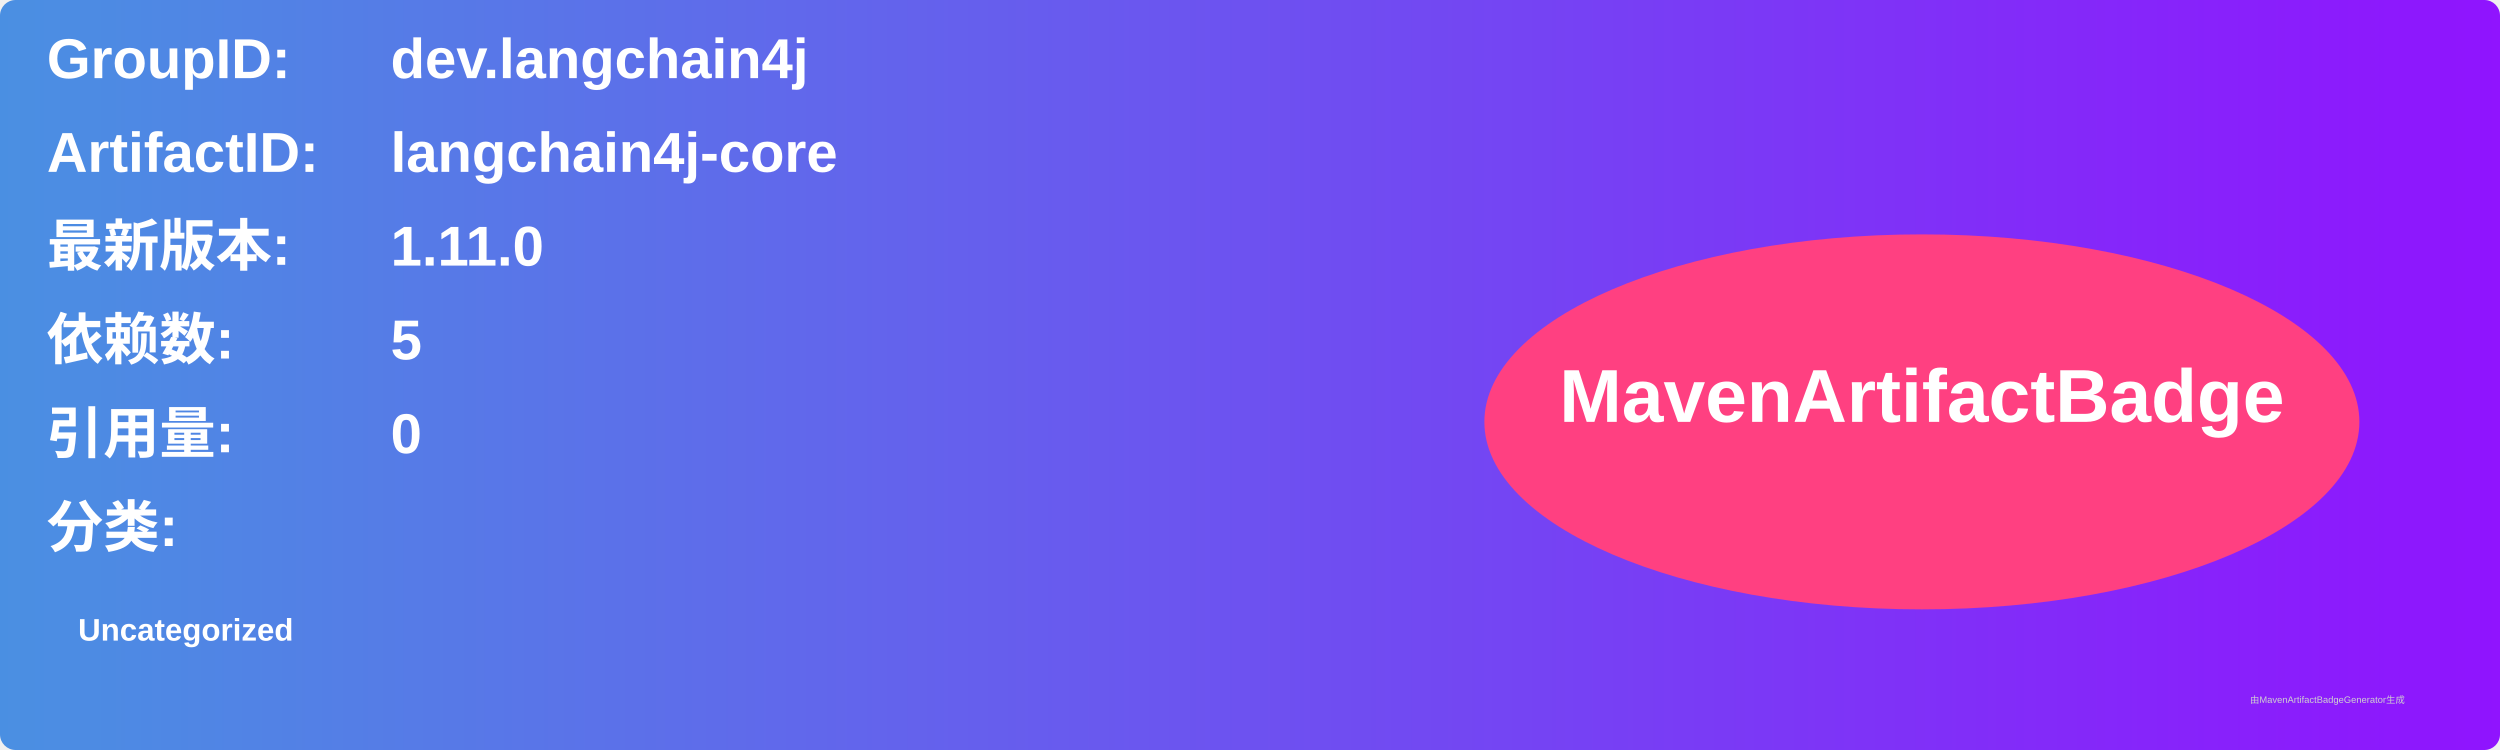
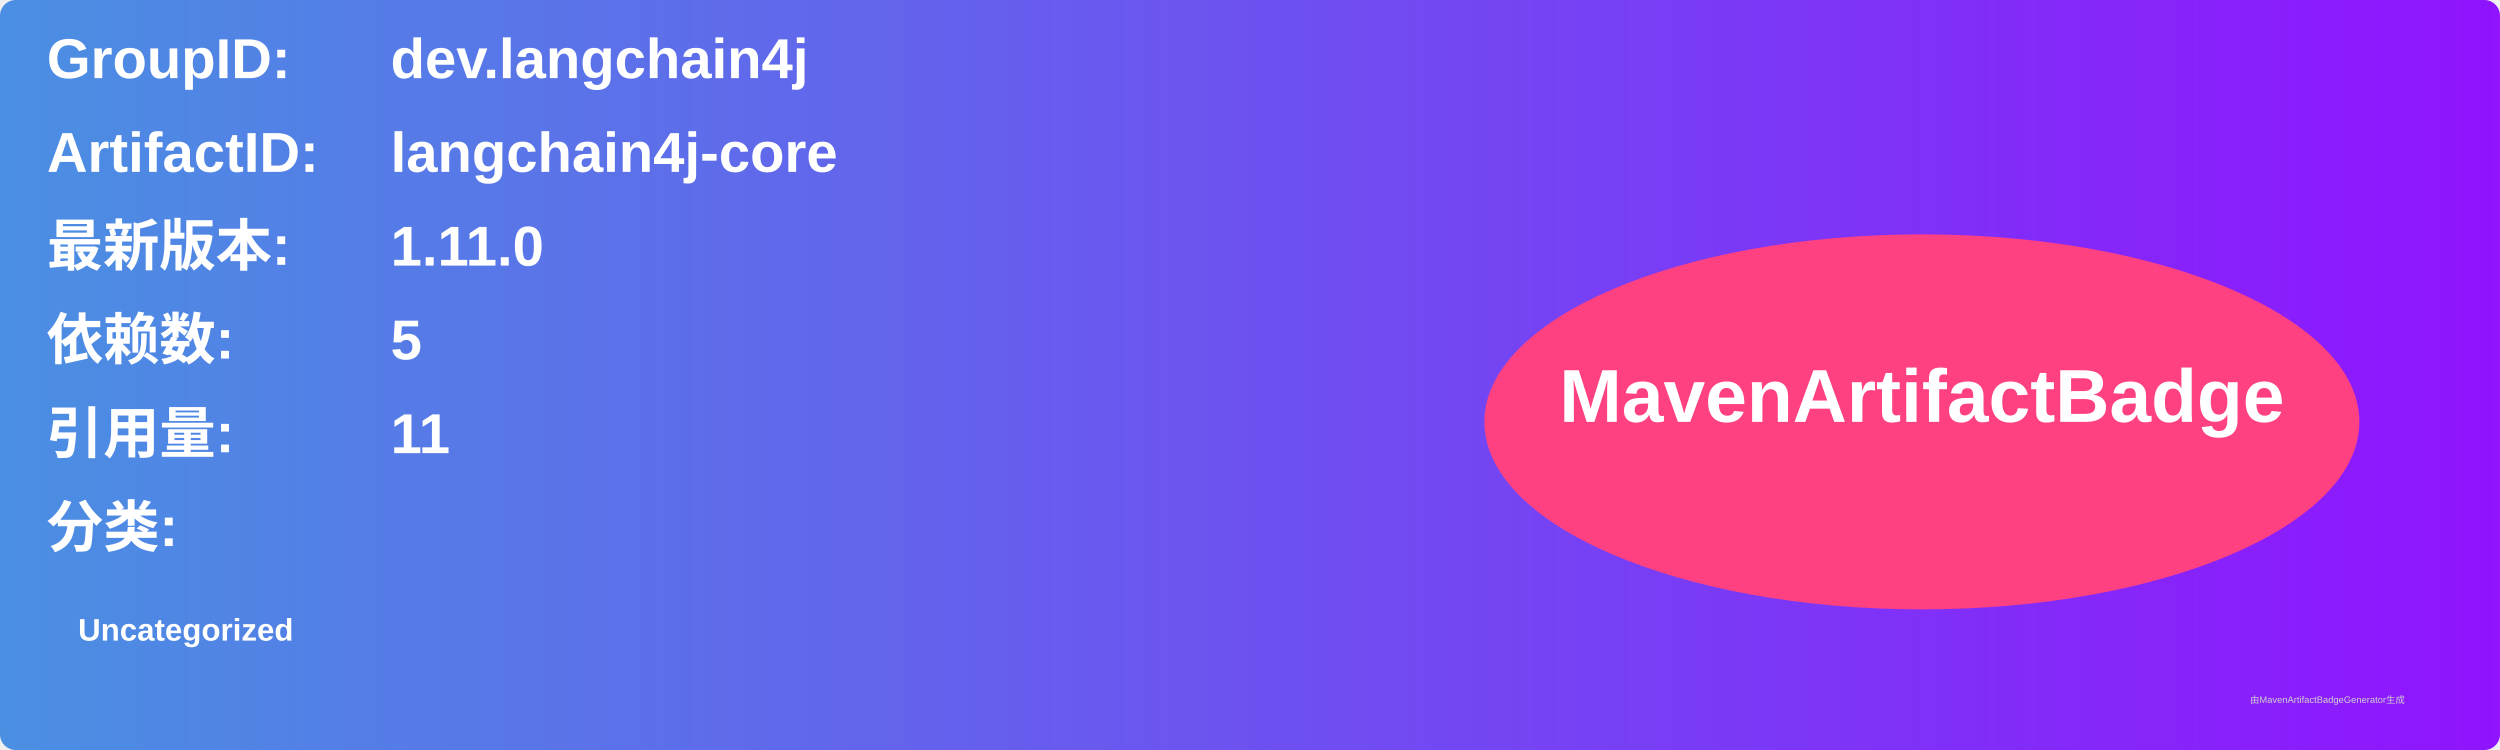
<svg xmlns="http://www.w3.org/2000/svg" width="800" height="240" viewBox="0 0 800 240">
  <linearGradient id="grad" x1="0%" y1="0%" x2="100%" y2="0%">
    <stop offset="0%" stop-color="#4a90e2" />
    <stop offset="100%" stop-color="#9013fe" />
  </linearGradient>
  <rect width="100%" height="100%" rx="5" ry="5" fill="url(#grad)" />
  <g transform="translate(15, 15)">
    <text x="0" y="10" font-family="Arial" font-size="18" fill="white" font-weight="bold" width="260">GroupID:</text>
    <text x="110" y="10" font-family="Arial" font-size="18" fill="white" font-weight="bold" width="460">dev.langchain4j</text>
    <text x="0" y="40" font-family="Arial" font-size="18" fill="white" font-weight="bold" width="260">ArtifactID:</text>
    <text x="110" y="40" font-family="Arial" font-size="18" fill="white" font-weight="bold" width="460">langchain4j-core</text>
    <text x="0" y="70" font-family="Arial" font-size="18" fill="white" font-weight="bold">最新版本:</text>
    <text x="110" y="70" font-family="Arial" font-size="18" fill="white" font-weight="bold">
      <tspan font-weight="bold">1.11.0</tspan>
    </text>
    <text x="0" y="100" font-family="Arial" font-size="18" fill="white" font-weight="bold">依赖数: </text>
    <text x="110" y="100" font-family="Arial" font-size="18" fill="white">
      <tspan font-weight="bold">5</tspan>
    </text>
    <text x="0" y="130" font-family="Arial" font-size="18" fill="white" font-weight="bold">引用量: </text>
    <text x="110" y="130" font-family="Arial" font-size="18" fill="white">
-       <tspan font-weight="bold">0</tspan>
+       <tspan font-weight="bold">11</tspan>
    </text>
    <text x="0" y="160" font-family="Arial" font-size="18" fill="white" font-weight="bold">分类:</text>
    <text x="10" y="190" font-family="Arial" font-size="10" fill="white">
      <tspan font-weight="bold">Uncategorized</tspan>
    </text>
    <ellipse cx="600" cy="120" rx="140" ry="60" fill="#ff4081" />
    <text x="600" y="120" text-anchor="middle" font-family="Arial" font-size="24" fill="white" font-weight="bold">MavenArtifactBadge</text>
  </g>
  <text x="720" y="225" font-family="Arial" font-size="3" fill="#d0d0d0">由MavenArtifactBadgeGenerator生成</text>
</svg>
